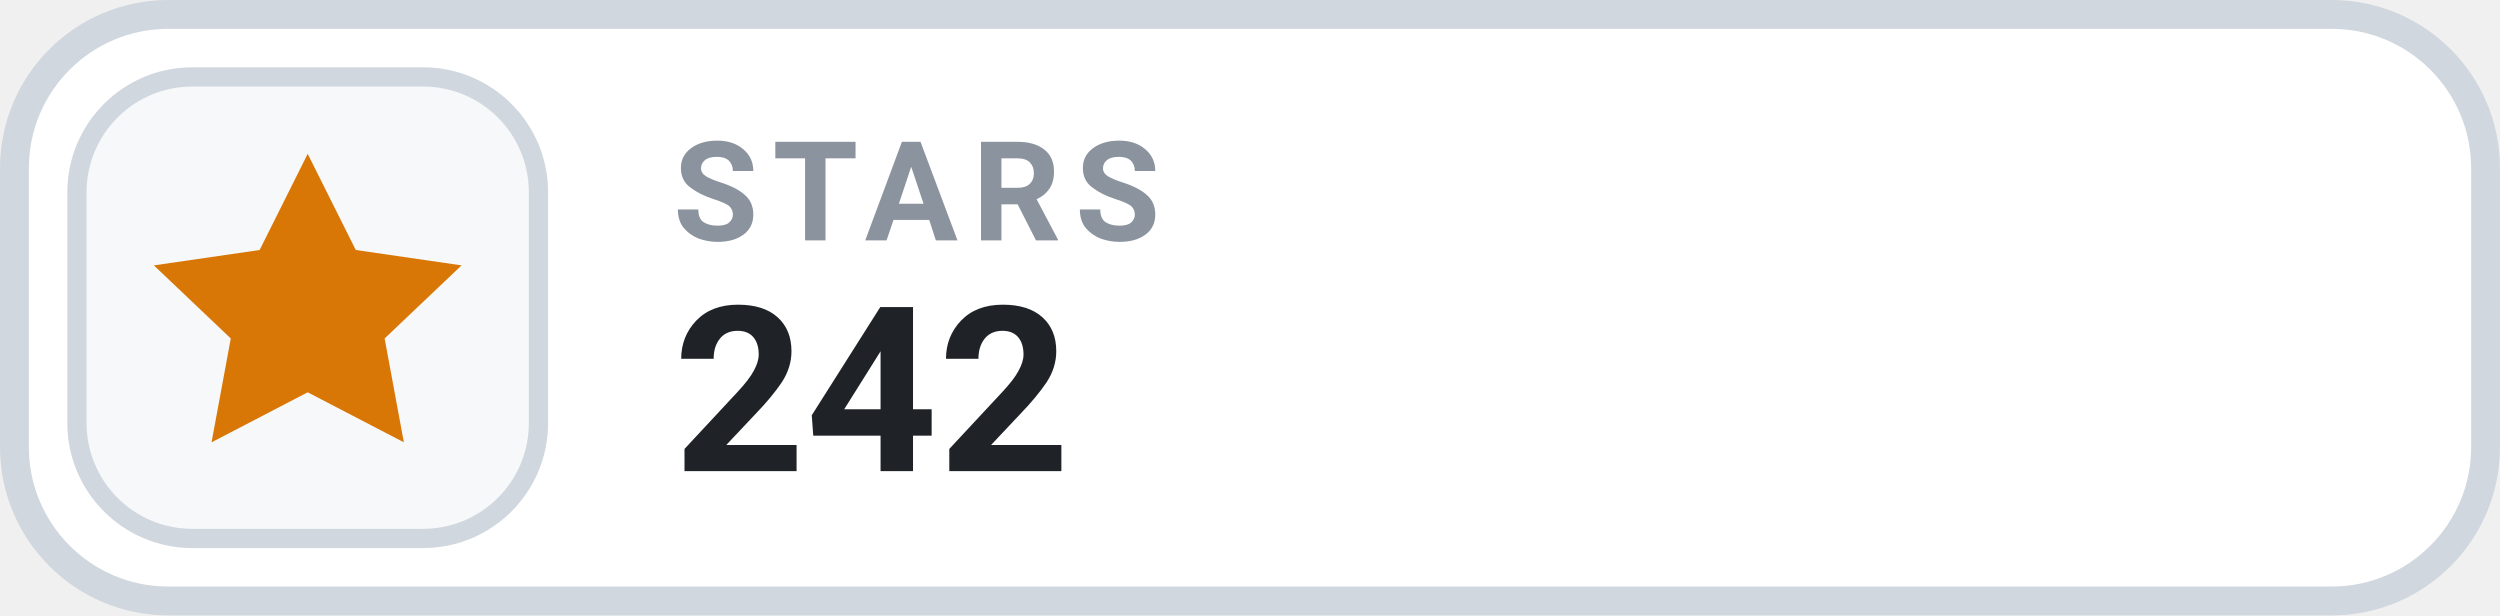
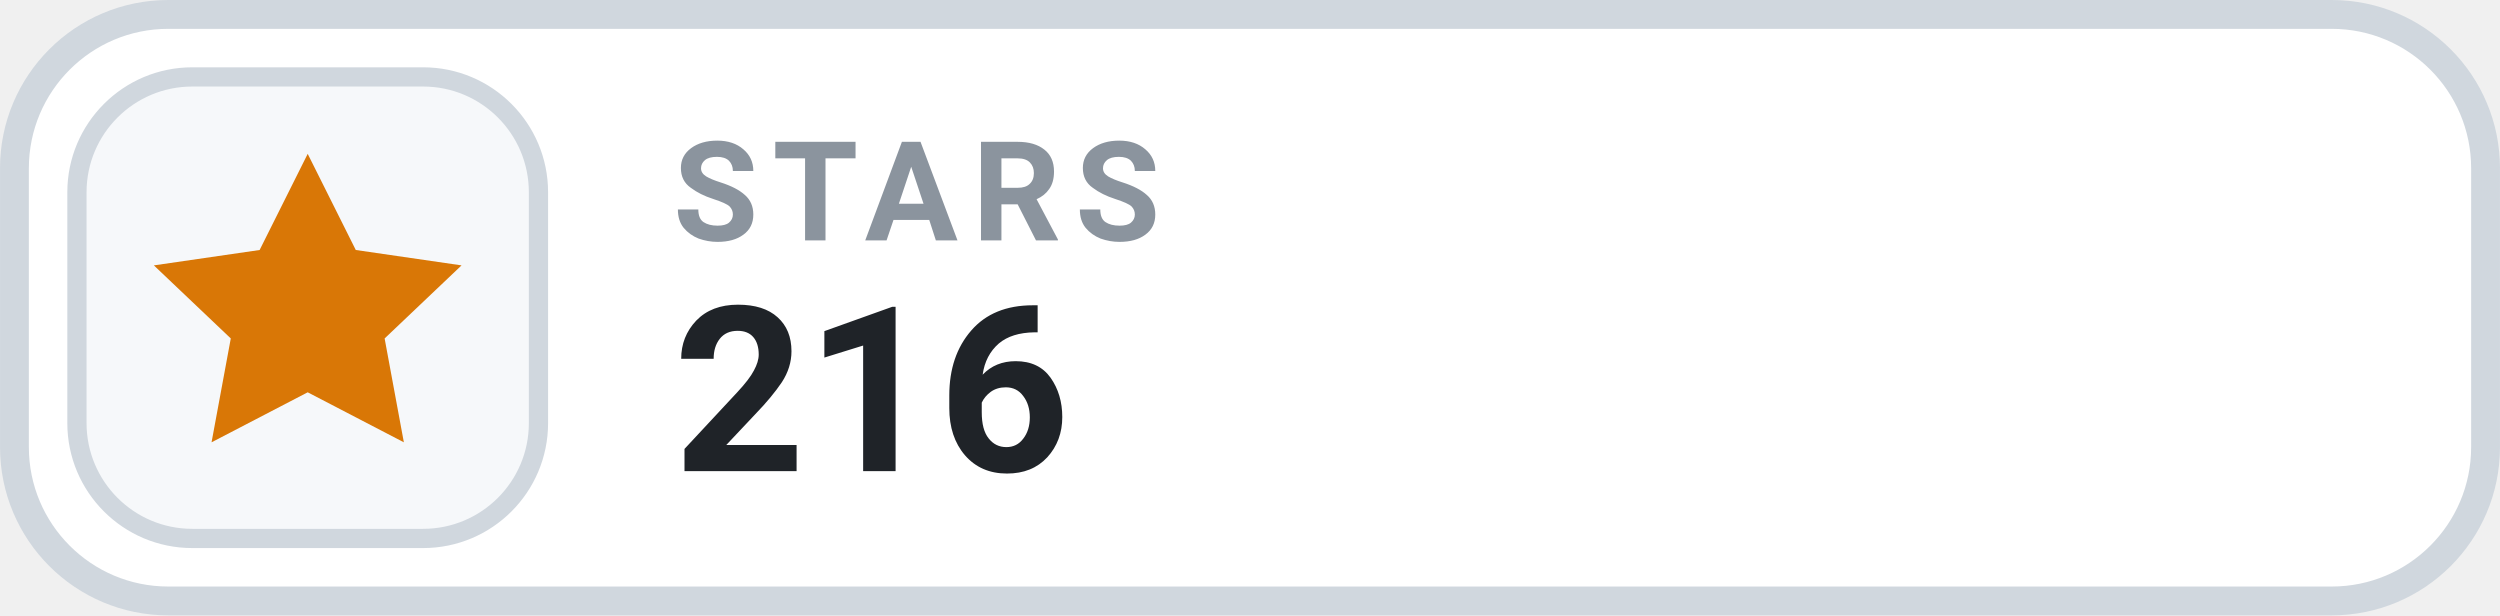
- <svg xmlns="http://www.w3.org/2000/svg" width="126" height="31.015" viewBox="0 0 130 32" role="img" aria-label="STARS 242">
+ <svg xmlns="http://www.w3.org/2000/svg" width="126" height="31.015" viewBox="0 0 130 32" role="img" aria-label="STARS 216">
  <rect x=".75" y=".75" width="128.5" height="30.5" rx="8" fill="#FFFFFF" stroke="#D0D7DE" stroke-width="1.5" />
  <rect x="4" y="4" width="24" height="24" rx="6" fill="#F6F8FA" stroke="#D0D7DE" stroke-width="1" />
  <g transform="translate(16 16)" style="color:#D97706;">
    <path d="M0 -8 l2.5 5 5.5 .8 -4 3.8 1 5.4 -5 -2.6 -5 2.6 1 -5.4 -4 -3.8 5.5 -.8 Z" fill="currentColor" />
  </g>
  <text x="35" y="12.5" fill="#8B949E" font-family="-apple-system,BlinkMacSystemFont,'Segoe UI',Roboto,Helvetica,Arial,sans-serif" font-size="7.2" font-weight="700" letter-spacing=".75">STARS</text>
-   <text x="35" y="24.5" fill="#1F2328" font-family="-apple-system,BlinkMacSystemFont,'Segoe UI',Roboto,Helvetica,Arial,sans-serif" font-size="12" font-weight="700">242</text>
+   <text x="35" y="24.5" fill="#1F2328" font-family="-apple-system,BlinkMacSystemFont,'Segoe UI',Roboto,Helvetica,Arial,sans-serif" font-size="12" font-weight="700">216</text>
</svg>
